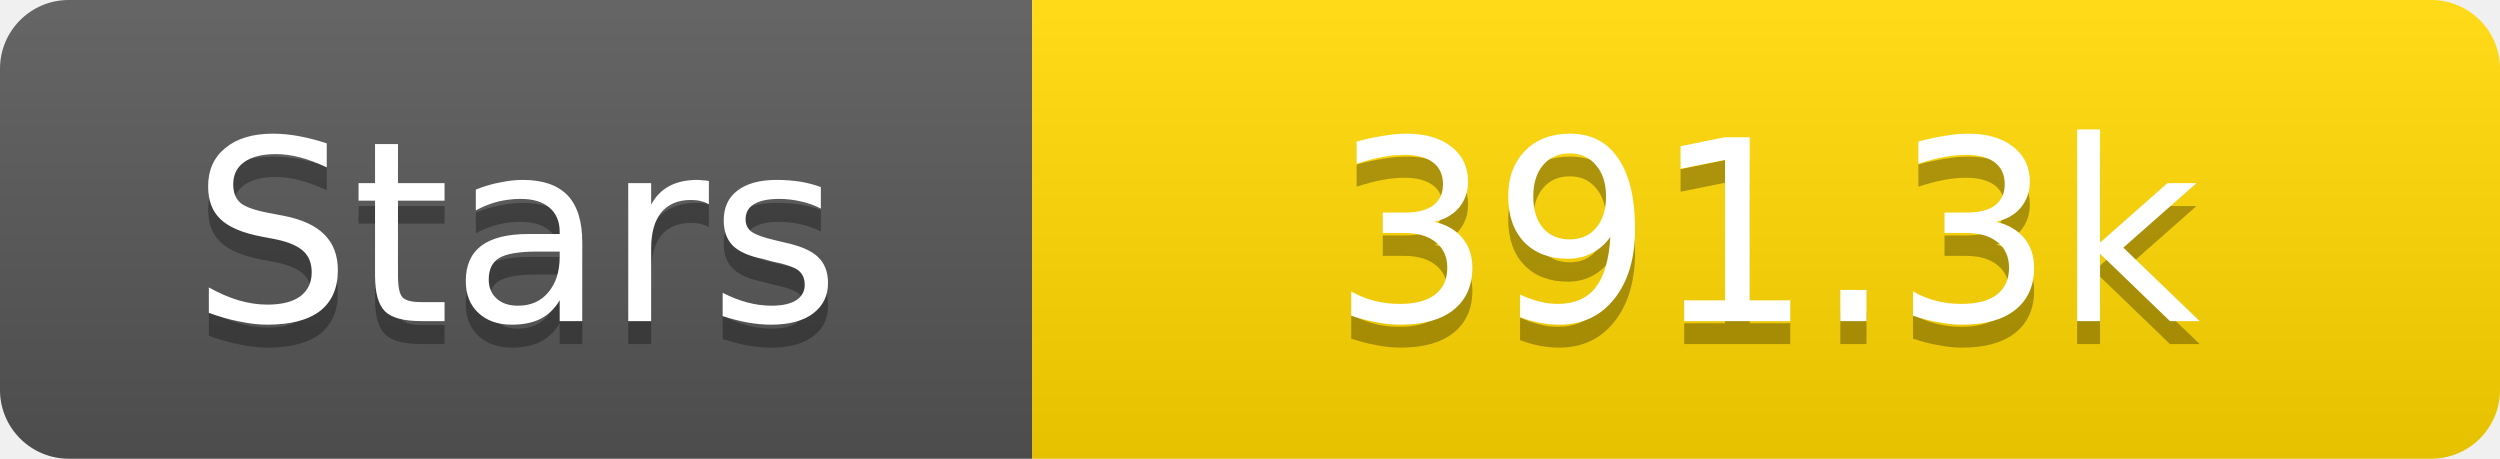
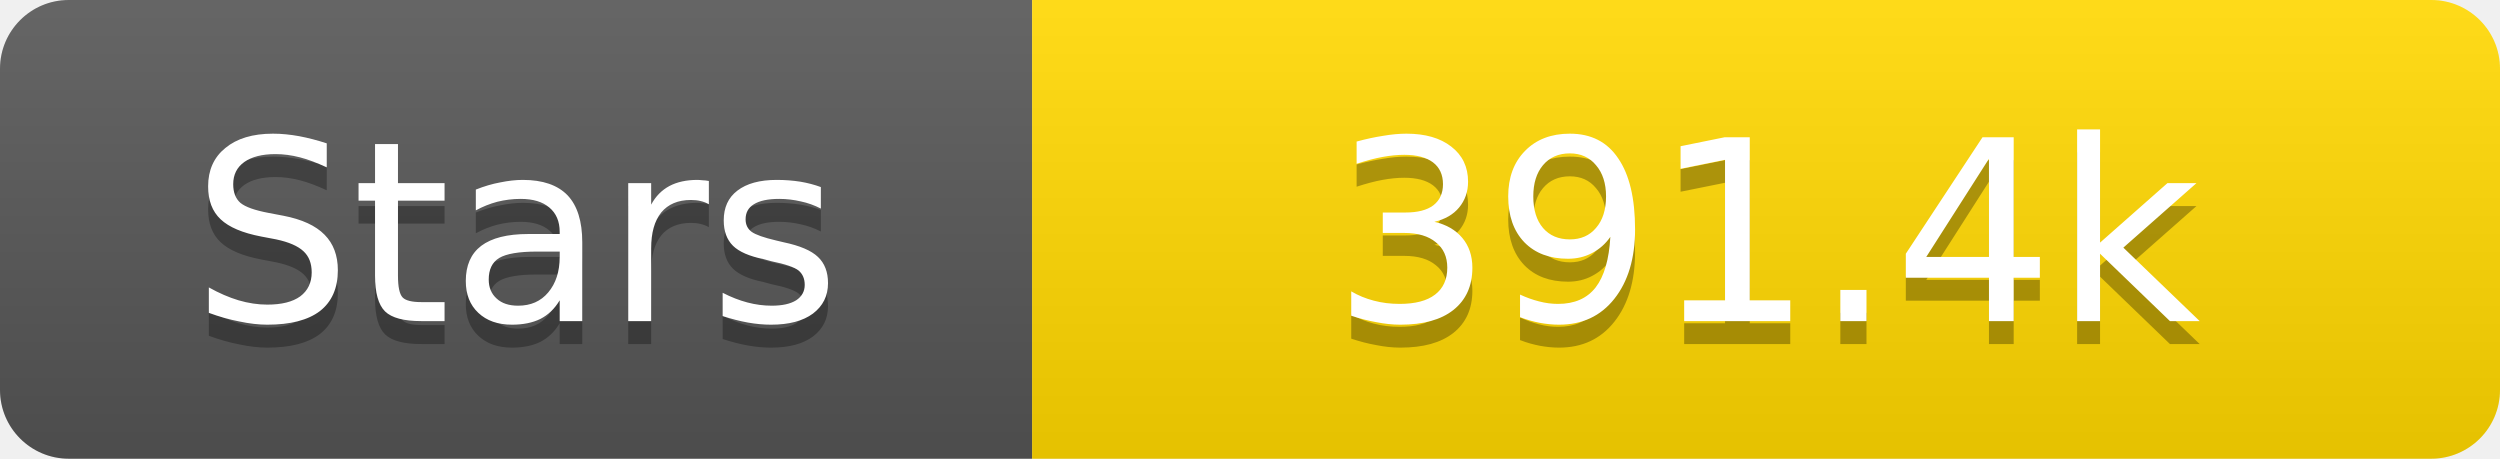
<svg xmlns="http://www.w3.org/2000/svg" width="109" height="20">
  <linearGradient id="s" x2="0" y2="100%">
    <stop offset="0" stop-color="#fff" stop-opacity=".1" />
    <stop offset="1" stop-opacity=".1" />
  </linearGradient>
  <clipPath id="r">
    <rect width="109" height="20" rx="3" fill="#fff" />
  </clipPath>
  <g clip-path="url(#r)">
    <rect width="45" height="20" fill="#555" />
    <rect x="45" width="64" height="20" fill="#ffd700" />
    <rect width="109" height="20" fill="url(#s)" />
  </g>
  <g fill="#fff" text-anchor="middle" font-family="Verdana,Geneva,DejaVu Sans,sans-serif" text-rendering="geometricPrecision" font-size="11">
    <text x="22.5" y="15" fill="#010101" fill-opacity=".3">Stars</text>
    <text x="22.5" y="14">Stars</text>
-     <text x="77.0" y="15" fill="#010101" fill-opacity=".3">391.3k</text>
-     <text x="77.0" y="14">391.3k</text>
+     <text x="77.0" y="15" fill="#010101" fill-opacity=".3">391.4k</text>
+     <text x="77.0" y="14">391.4k</text>
  </g>
</svg>
